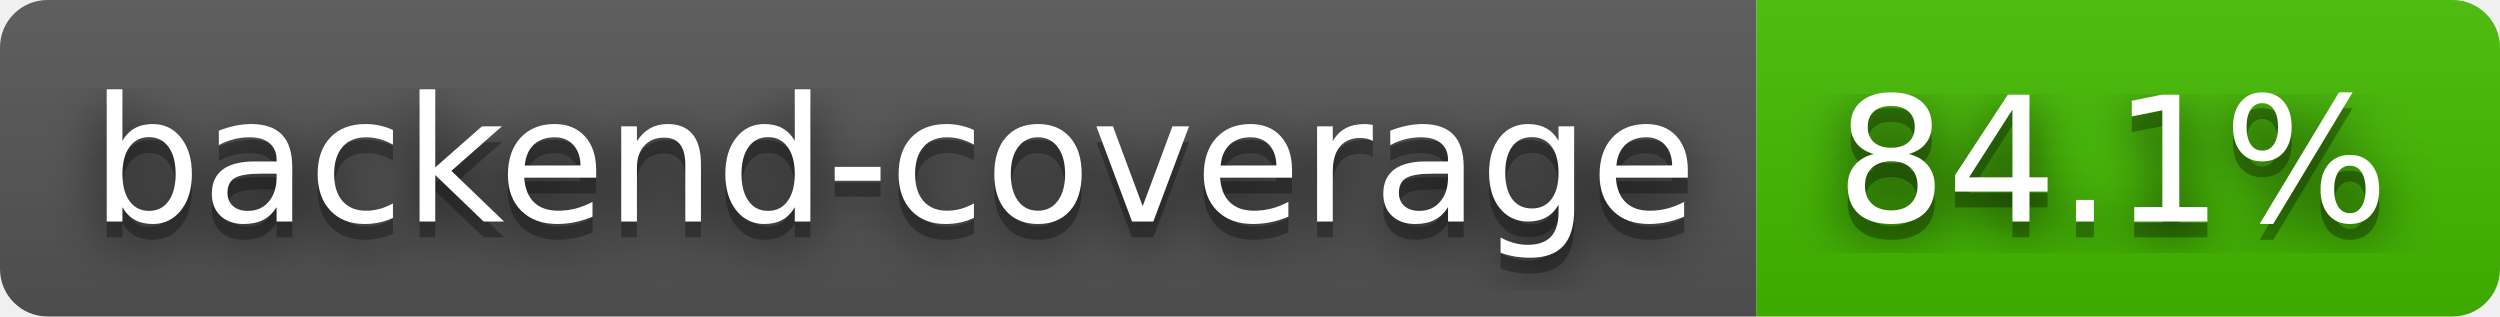
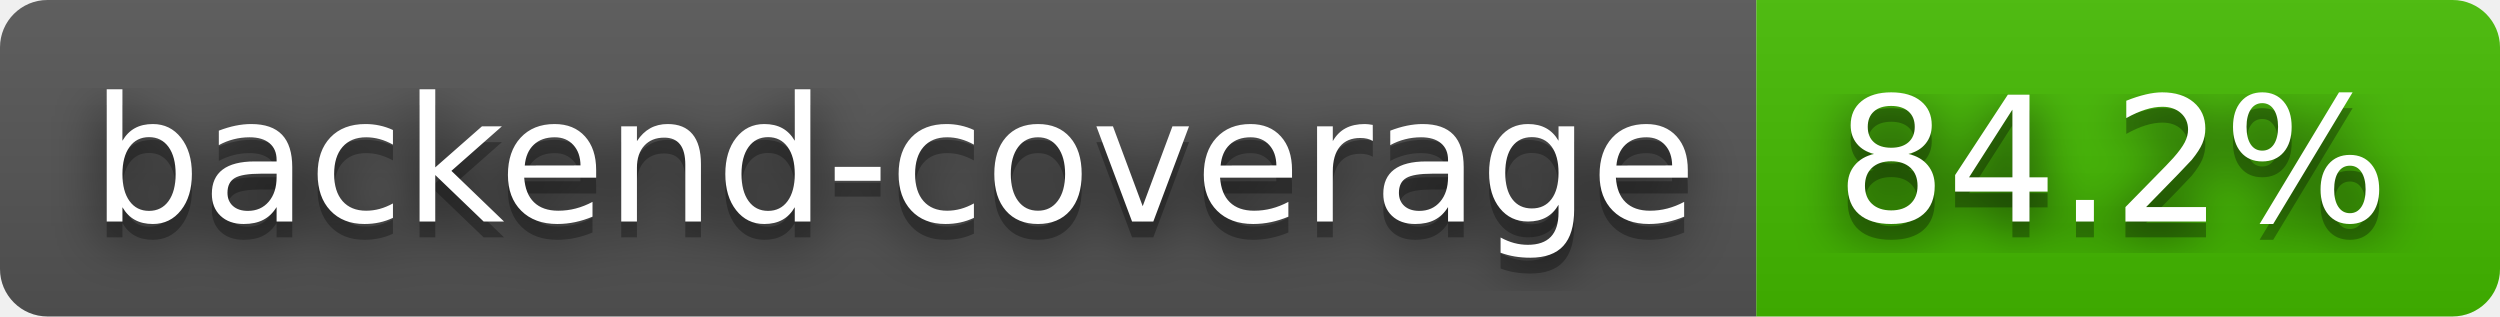
- <svg xmlns="http://www.w3.org/2000/svg" width="158" height="20" role="img" aria-label="backend-coverage: 84.1%">
+ <svg xmlns="http://www.w3.org/2000/svg" width="158" height="20" role="img" aria-label="backend-coverage: 84.2%">
  <filter id="blur">
    <feGaussianBlur stdDeviation="16" />
  </filter>
  <linearGradient id="s" x2="0" y2="100%">
    <stop offset="0" stop-color="#bbb" stop-opacity=".1" />
    <stop offset="1" stop-opacity=".1" />
  </linearGradient>
  <clipPath id="r">
    <rect width="158" height="20" rx="3" />
  </clipPath>
  <g clip-path="url(#r)">
    <rect width="111" height="20" fill="#555" />
    <rect x="111" width="47" height="20" fill="#4b0" />
    <rect width="158" height="20" fill="url(#s)" />
  </g>
  <g fill="#fff" text-anchor="middle" font-family="Verdana,Geneva,DejaVu Sans,sans-serif" text-rendering="geometricPrecision" font-size="110">
    <g transform="scale(.1)">
      <g aria-hidden="true" fill="#010101">
        <text x="565" y="150" fill-opacity=".8" filter="url(#blur)" textLength="1010">backend-coverage</text>
        <text x="565" y="150" fill-opacity=".3" textLength="1010">backend-coverage</text>
      </g>
      <text x="565" y="140" textLength="1010">backend-coverage</text>
    </g>
    <g transform="scale(.1)">
      <g aria-hidden="true" fill="#010101">
-         <text x="1335" y="150" fill-opacity=".8" filter="url(#blur)" textLength="370">84.1%</text>
-         <text x="1335" y="150" fill-opacity=".3" textLength="370">84.1%</text>
+         <text x="1335" y="150" fill-opacity=".8" filter="url(#blur)" textLength="370">84.2%</text>
+         <text x="1335" y="150" fill-opacity=".3" textLength="370">84.2%</text>
      </g>
-       <text x="1335" y="140" textLength="370">84.1%</text>
+       <text x="1335" y="140" textLength="370">84.2%</text>
    </g>
  </g>
</svg>
